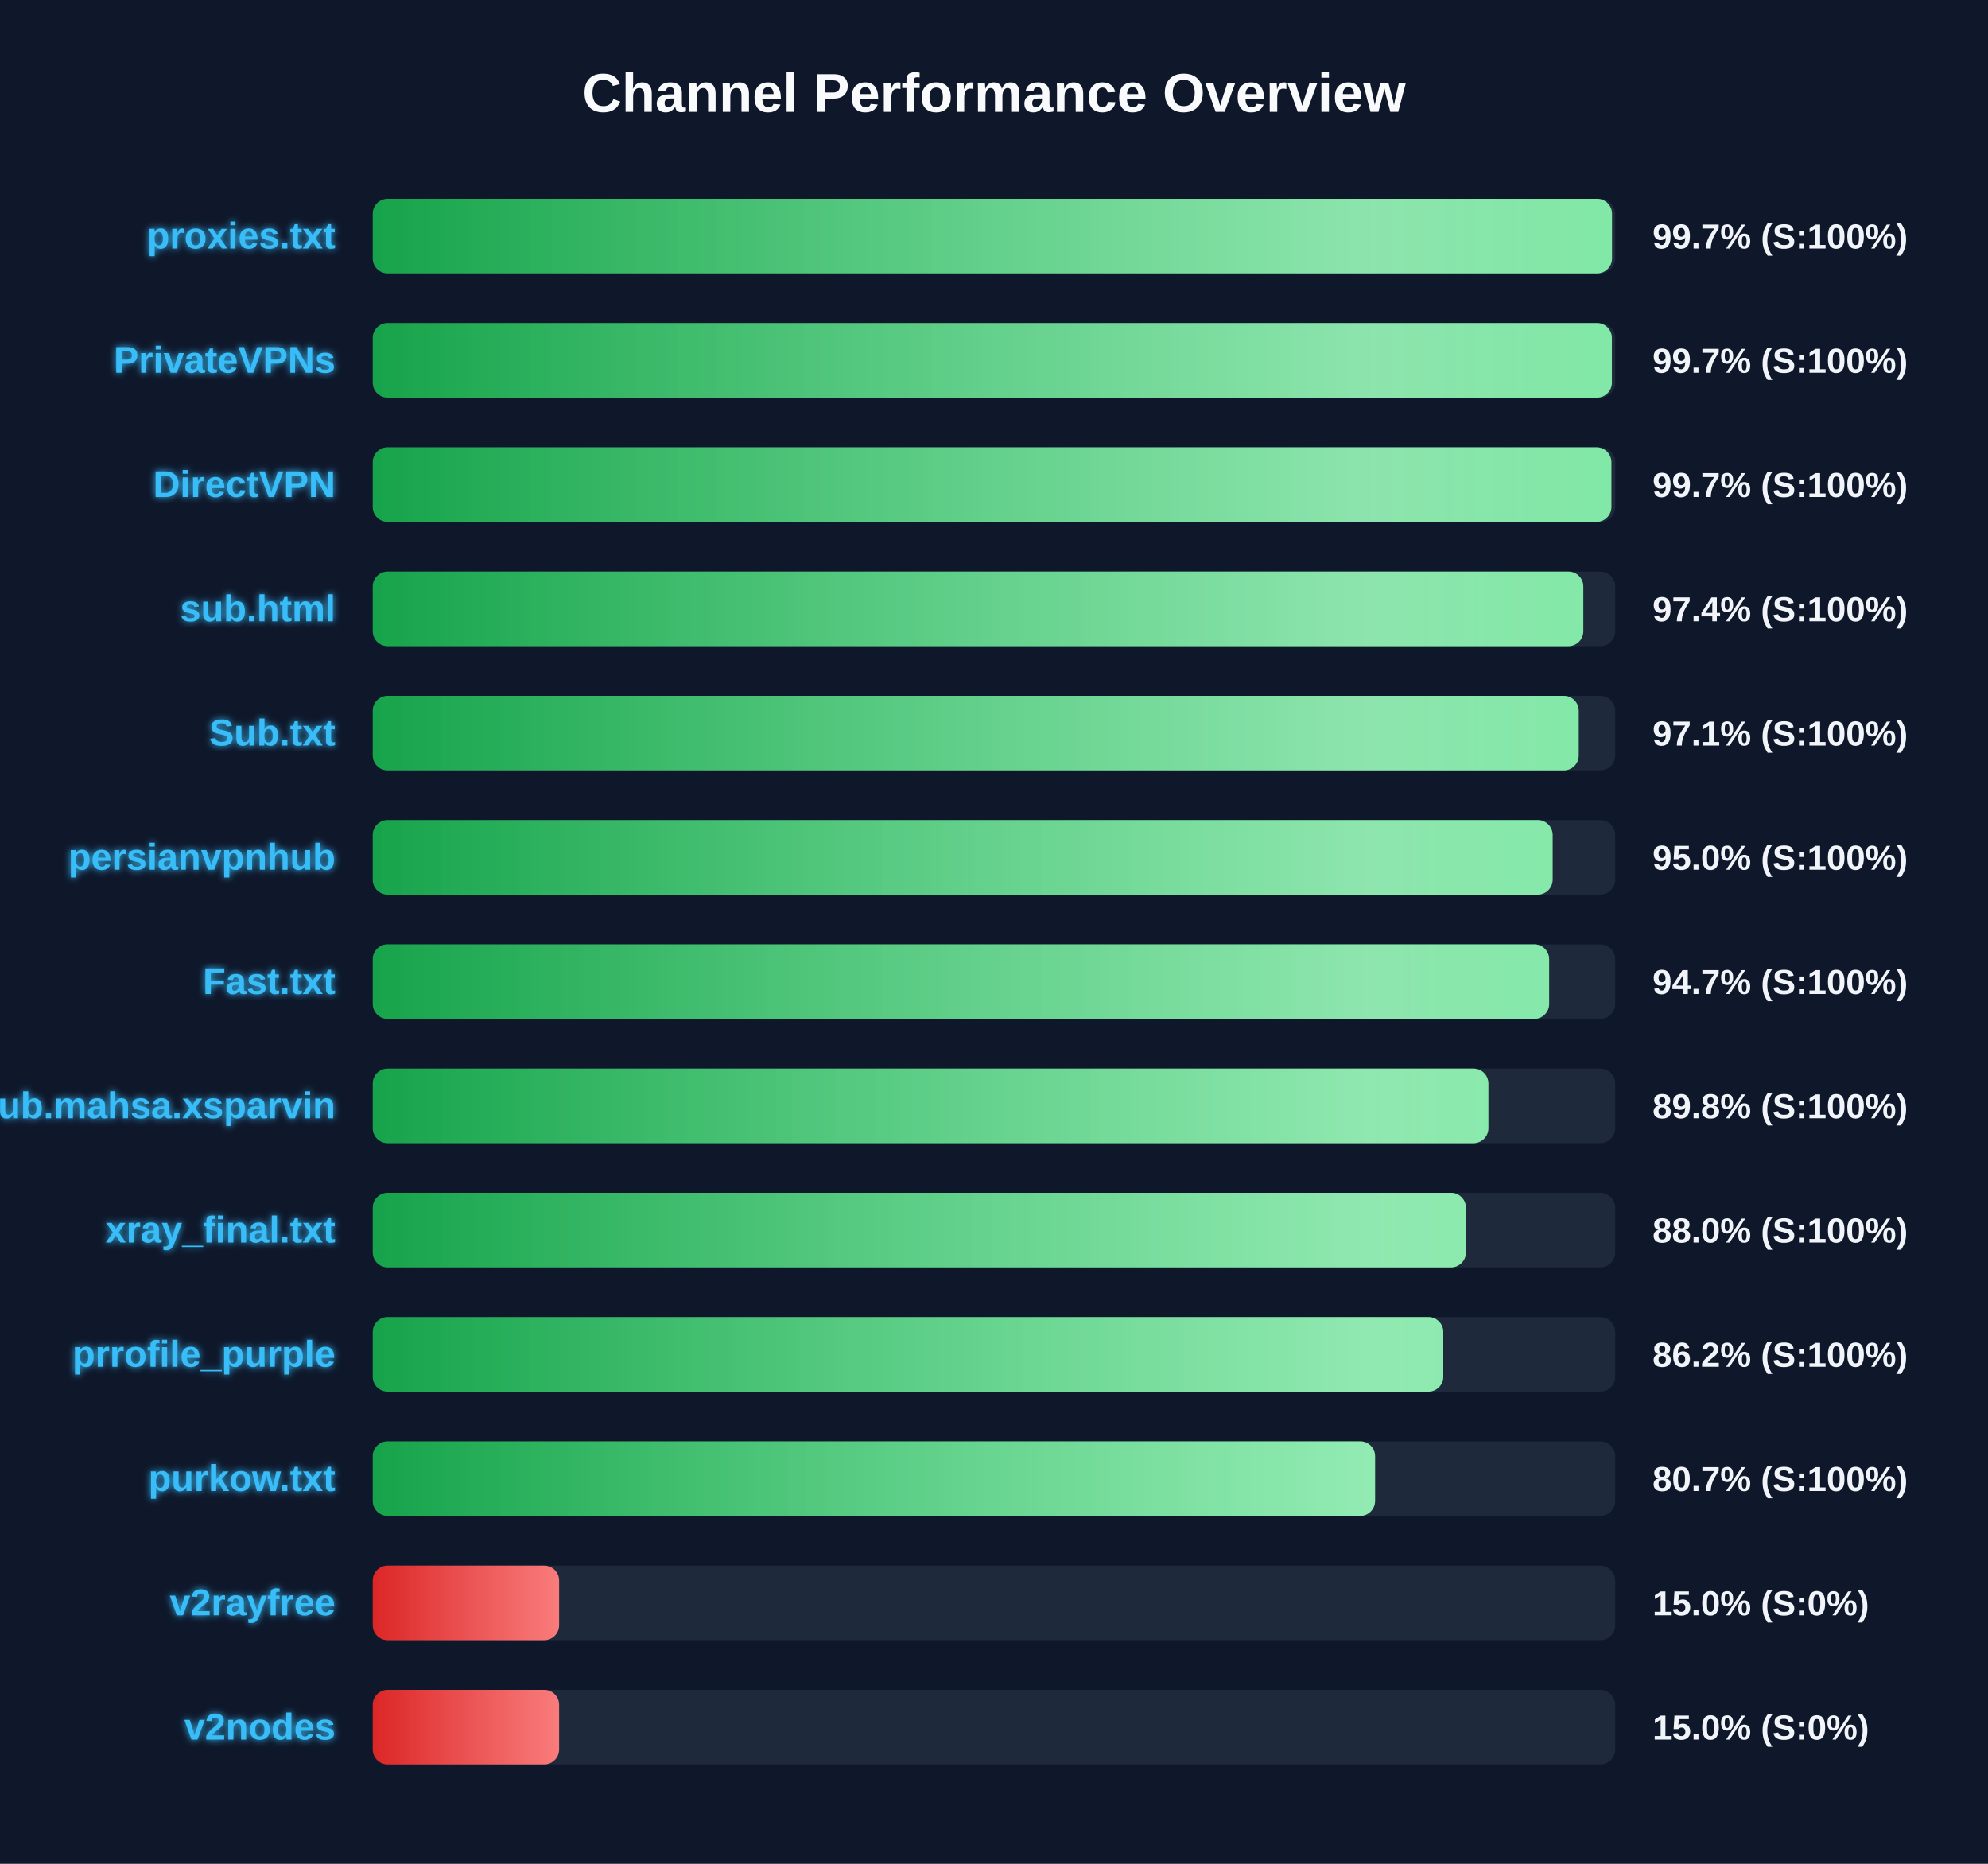
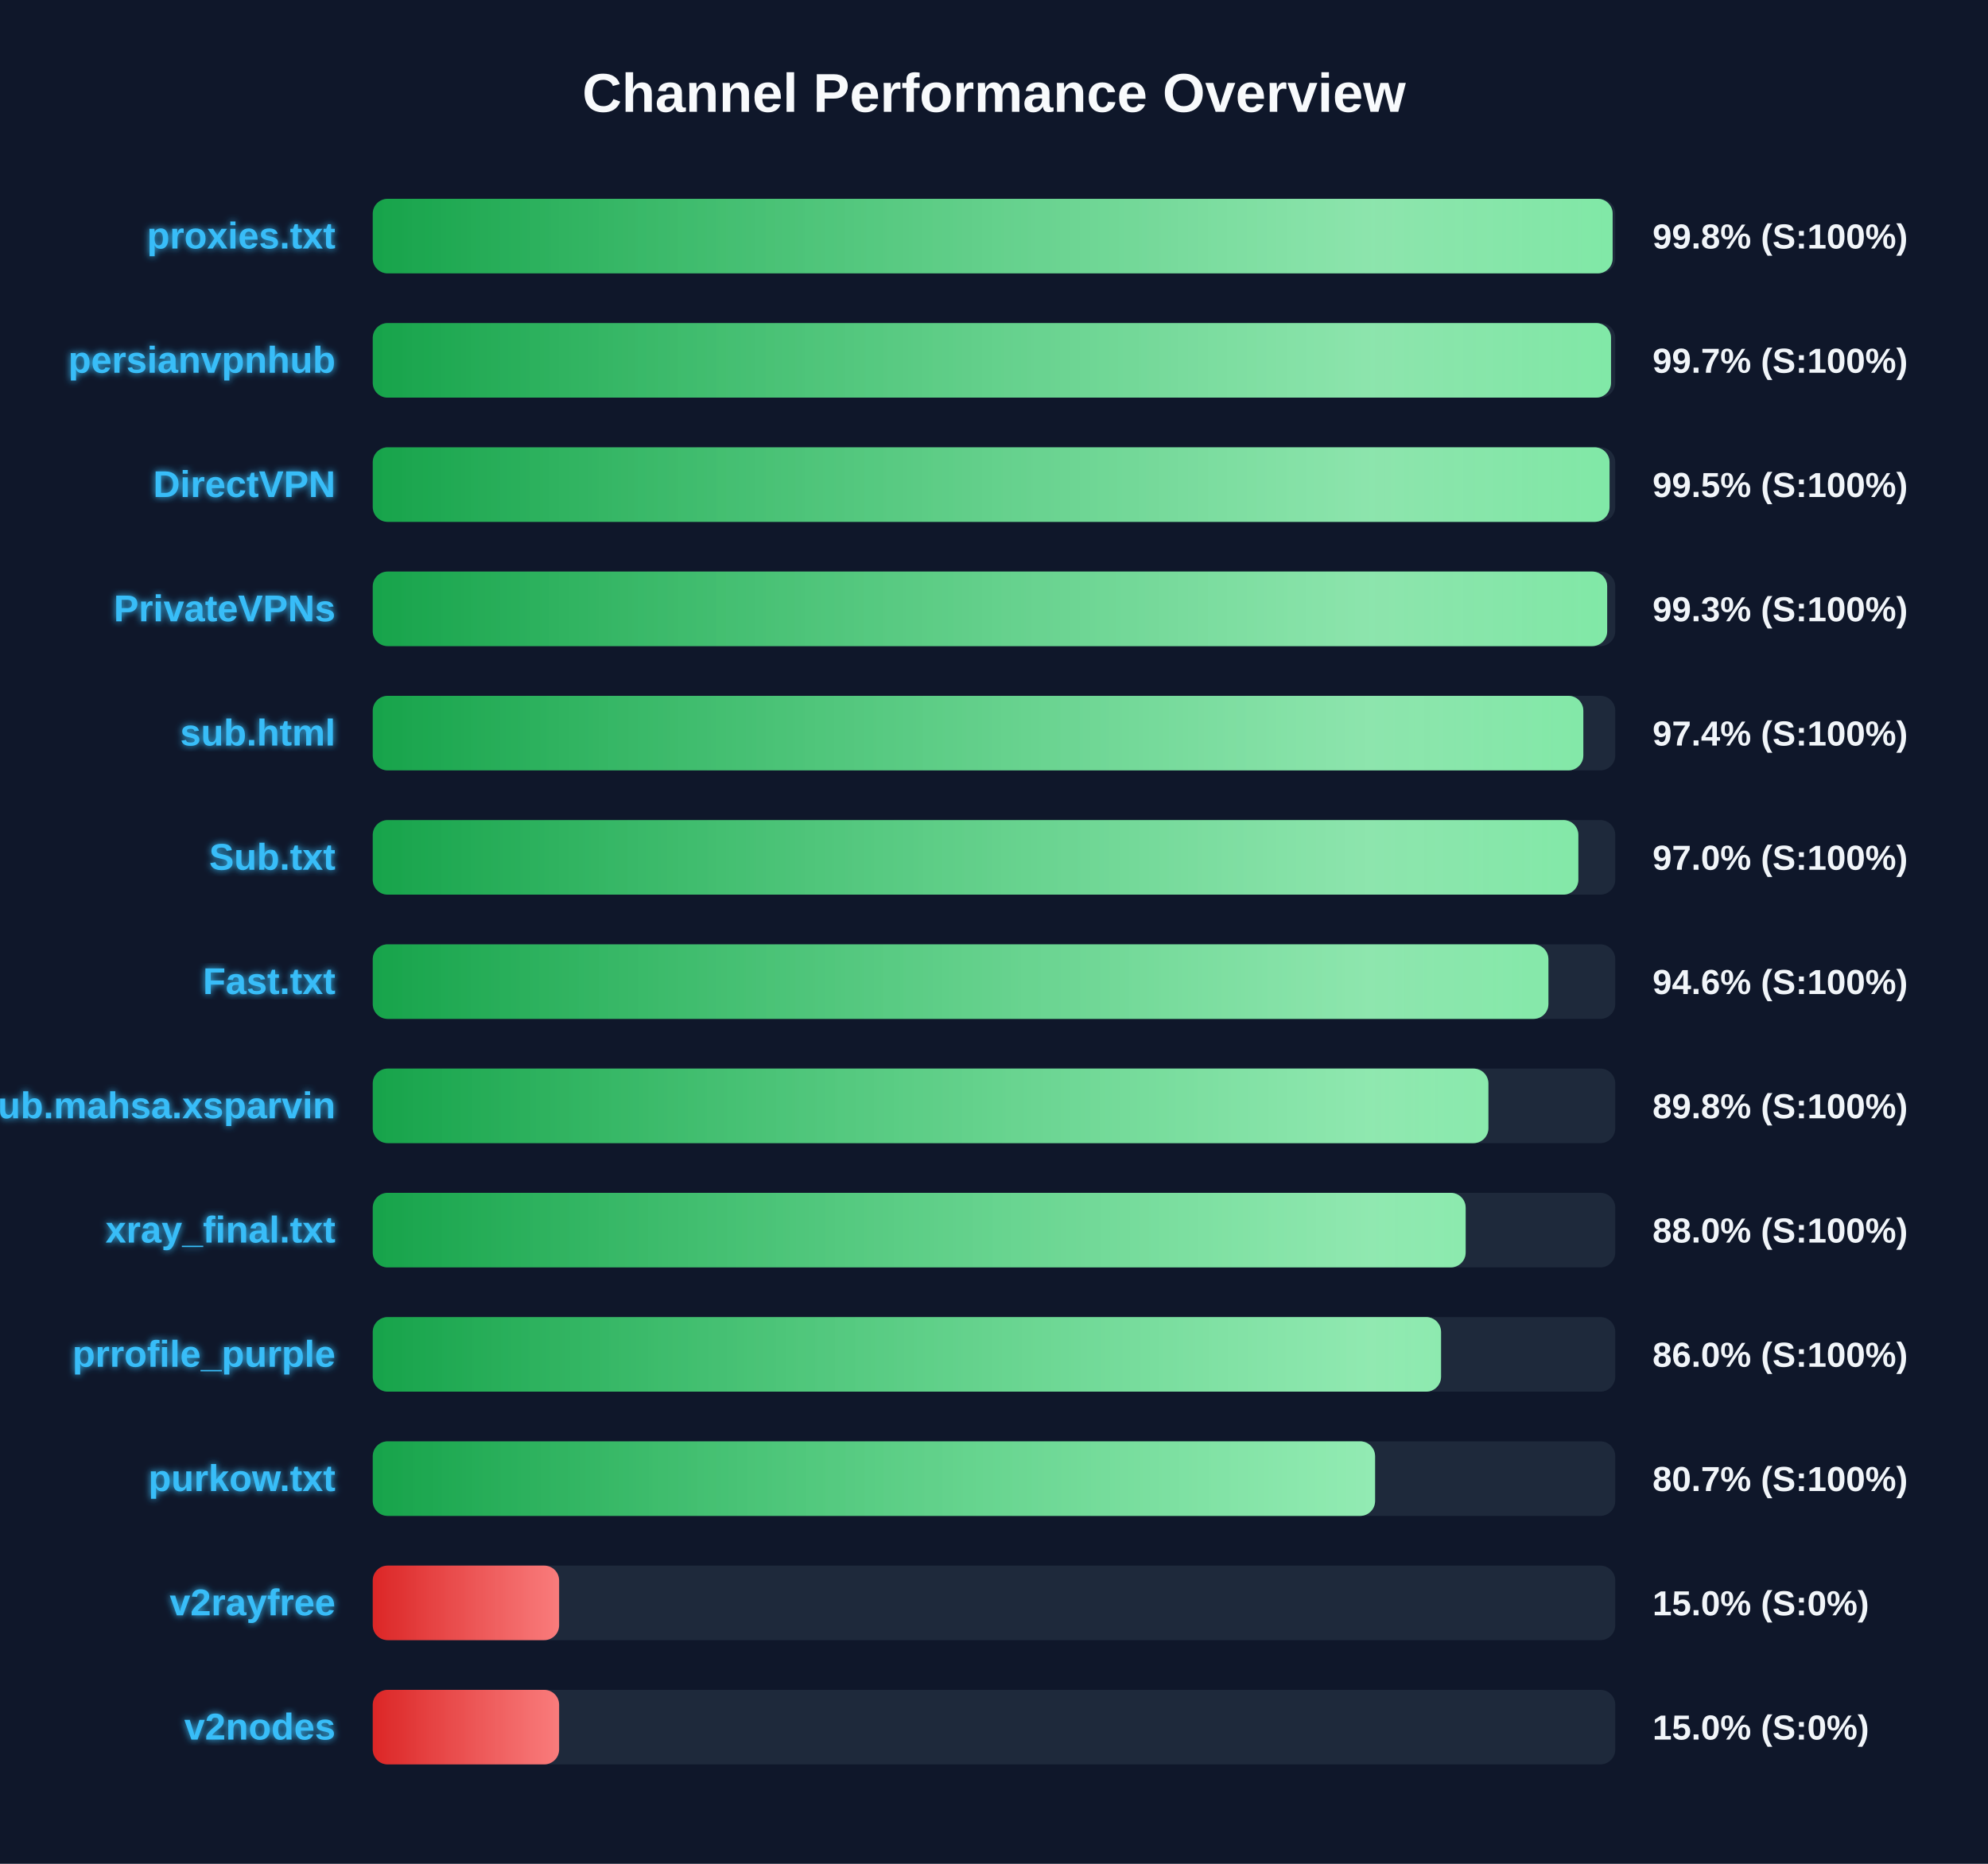
<svg xmlns="http://www.w3.org/2000/svg" width="800" height="750" version="1.1">
  <defs>
    <linearGradient id="grad-green" x1="0%" y1="0%" x2="100%" y2="0%">
      <stop offset="0%" stop-color="#16a34a" />
      <stop offset="100%" stop-color="#4ade80" />
    </linearGradient>
    <linearGradient id="grad-yellow" x1="0%" y1="0%" x2="100%" y2="0%">
      <stop offset="0%" stop-color="#ca8a04" />
      <stop offset="100%" stop-color="#fde047" />
    </linearGradient>
    <linearGradient id="grad-red" x1="0%" y1="0%" x2="100%" y2="0%">
      <stop offset="0%" stop-color="#dc2626" />
      <stop offset="100%" stop-color="#f87171" />
    </linearGradient>
    <linearGradient id="shimmer" x1="0%" y1="0%" x2="100%" y2="0%">
      <stop offset="0%" stop-color="rgba(255,255,255,0)" />
      <stop offset="50%" stop-color="rgba(255,255,255,0.4)" />
      <stop offset="100%" stop-color="rgba(255,255,255,0)" />
    </linearGradient>
    <filter id="glow" x="-20%" y="-20%" width="140%" height="140%">
      <feGaussianBlur stdDeviation="1.5" result="blur" />
      <feComposite in="SourceGraphic" in2="blur" operator="over" />
    </filter>
  </defs>
  <style>
        .bg-rect { fill: #0f172a; }
        .title { font: bold 22px 'Segoe UI', Arial, sans-serif; fill: #f8fafc; }
        .row { font: bold 15px 'Segoe UI', Arial, sans-serif; fill: #38bdf8; filter: url(#glow); }
        .score { font: bold 14px 'Segoe UI', Arial, sans-serif; fill: #f1f5f9; }
        @keyframes shimmer-anim {
            0% { transform: translateX(-100%); }
            100% { transform: translateX(200%); }
        }
        .shimmer-rect {
            animation: shimmer-anim 2.5s infinite linear;
        }
    </style>
  <rect width="100%" height="100%" class="bg-rect" />
  <text x="400" y="45" text-anchor="middle" class="title">Channel Performance Overview</text>
  <rect x="150" y="80" width="500" height="30" fill="#1e293b" rx="6" />
  <clipPath id="clip-0">
-     <rect x="150" y="80" width="498.7" height="30" rx="6" />
+     <rect x="150" y="80" width="498.95" height="30" rx="6" />
  </clipPath>
-   <rect x="150" y="80" width="498.7" height="30" fill="url(#grad-green)" rx="6" />
+   <rect x="150" y="80" width="498.95" height="30" fill="url(#grad-green)" rx="6" />
  <g clip-path="url(#clip-0)">
    <rect x="150" y="80" width="100%" height="30" fill="url(#shimmer)" class="shimmer-rect" />
  </g>
  <text x="135" y="100" text-anchor="end" class="row">proxies.txt</text>
-   <text x="665" y="100" text-anchor="start" class="score">99.7% (S:100%)</text>
+   <text x="665" y="100" text-anchor="start" class="score">99.8% (S:100%)</text>
  <rect x="150" y="130" width="500" height="30" fill="#1e293b" rx="6" />
  <clipPath id="clip-1">
-     <rect x="150" y="130" width="498.65" height="30" rx="6" />
+     <rect x="150" y="130" width="498.3" height="30" rx="6" />
  </clipPath>
-   <rect x="150" y="130" width="498.65" height="30" fill="url(#grad-green)" rx="6" />
+   <rect x="150" y="130" width="498.3" height="30" fill="url(#grad-green)" rx="6" />
  <g clip-path="url(#clip-1)">
    <rect x="150" y="130" width="100%" height="30" fill="url(#shimmer)" class="shimmer-rect" />
  </g>
-   <text x="135" y="150" text-anchor="end" class="row">PrivateVPNs</text>
+   <text x="135" y="150" text-anchor="end" class="row">persianvpnhub</text>
  <text x="665" y="150" text-anchor="start" class="score">99.7% (S:100%)</text>
  <rect x="150" y="180" width="500" height="30" fill="#1e293b" rx="6" />
  <clipPath id="clip-2">
-     <rect x="150" y="180" width="498.45" height="30" rx="6" />
+     <rect x="150" y="180" width="497.7" height="30" rx="6" />
  </clipPath>
-   <rect x="150" y="180" width="498.45" height="30" fill="url(#grad-green)" rx="6" />
+   <rect x="150" y="180" width="497.7" height="30" fill="url(#grad-green)" rx="6" />
  <g clip-path="url(#clip-2)">
    <rect x="150" y="180" width="100%" height="30" fill="url(#shimmer)" class="shimmer-rect" />
  </g>
  <text x="135" y="200" text-anchor="end" class="row">DirectVPN</text>
-   <text x="665" y="200" text-anchor="start" class="score">99.7% (S:100%)</text>
+   <text x="665" y="200" text-anchor="start" class="score">99.5% (S:100%)</text>
  <rect x="150" y="230" width="500" height="30" fill="#1e293b" rx="6" />
  <clipPath id="clip-3">
-     <rect x="150" y="230" width="487.15" height="30" rx="6" />
+     <rect x="150" y="230" width="496.75" height="30" rx="6" />
  </clipPath>
-   <rect x="150" y="230" width="487.15" height="30" fill="url(#grad-green)" rx="6" />
+   <rect x="150" y="230" width="496.75" height="30" fill="url(#grad-green)" rx="6" />
  <g clip-path="url(#clip-3)">
    <rect x="150" y="230" width="100%" height="30" fill="url(#shimmer)" class="shimmer-rect" />
  </g>
-   <text x="135" y="250" text-anchor="end" class="row">sub.html</text>
-   <text x="665" y="250" text-anchor="start" class="score">97.4% (S:100%)</text>
+   <text x="135" y="250" text-anchor="end" class="row">PrivateVPNs</text>
+   <text x="665" y="250" text-anchor="start" class="score">99.3% (S:100%)</text>
  <rect x="150" y="280" width="500" height="30" fill="#1e293b" rx="6" />
  <clipPath id="clip-4">
-     <rect x="150" y="280" width="485.3" height="30" rx="6" />
+     <rect x="150" y="280" width="487.15" height="30" rx="6" />
  </clipPath>
-   <rect x="150" y="280" width="485.3" height="30" fill="url(#grad-green)" rx="6" />
+   <rect x="150" y="280" width="487.15" height="30" fill="url(#grad-green)" rx="6" />
  <g clip-path="url(#clip-4)">
    <rect x="150" y="280" width="100%" height="30" fill="url(#shimmer)" class="shimmer-rect" />
  </g>
-   <text x="135" y="300" text-anchor="end" class="row">Sub.txt</text>
-   <text x="665" y="300" text-anchor="start" class="score">97.1% (S:100%)</text>
+   <text x="135" y="300" text-anchor="end" class="row">sub.html</text>
+   <text x="665" y="300" text-anchor="start" class="score">97.4% (S:100%)</text>
  <rect x="150" y="330" width="500" height="30" fill="#1e293b" rx="6" />
  <clipPath id="clip-5">
-     <rect x="150" y="330" width="474.8" height="30" rx="6" />
+     <rect x="150" y="330" width="485.15" height="30" rx="6" />
  </clipPath>
-   <rect x="150" y="330" width="474.8" height="30" fill="url(#grad-green)" rx="6" />
+   <rect x="150" y="330" width="485.15" height="30" fill="url(#grad-green)" rx="6" />
  <g clip-path="url(#clip-5)">
    <rect x="150" y="330" width="100%" height="30" fill="url(#shimmer)" class="shimmer-rect" />
  </g>
-   <text x="135" y="350" text-anchor="end" class="row">persianvpnhub</text>
-   <text x="665" y="350" text-anchor="start" class="score">95.0% (S:100%)</text>
+   <text x="135" y="350" text-anchor="end" class="row">Sub.txt</text>
+   <text x="665" y="350" text-anchor="start" class="score">97.0% (S:100%)</text>
  <rect x="150" y="380" width="500" height="30" fill="#1e293b" rx="6" />
  <clipPath id="clip-6">
-     <rect x="150" y="380" width="473.4" height="30" rx="6" />
+     <rect x="150" y="380" width="473.1" height="30" rx="6" />
  </clipPath>
-   <rect x="150" y="380" width="473.4" height="30" fill="url(#grad-green)" rx="6" />
+   <rect x="150" y="380" width="473.1" height="30" fill="url(#grad-green)" rx="6" />
  <g clip-path="url(#clip-6)">
    <rect x="150" y="380" width="100%" height="30" fill="url(#shimmer)" class="shimmer-rect" />
  </g>
  <text x="135" y="400" text-anchor="end" class="row">Fast.txt</text>
-   <text x="665" y="400" text-anchor="start" class="score">94.7% (S:100%)</text>
+   <text x="665" y="400" text-anchor="start" class="score">94.6% (S:100%)</text>
  <rect x="150" y="430" width="500" height="30" fill="#1e293b" rx="6" />
  <clipPath id="clip-7">
    <rect x="150" y="430" width="448.95" height="30" rx="6" />
  </clipPath>
  <rect x="150" y="430" width="448.95" height="30" fill="url(#grad-green)" rx="6" />
  <g clip-path="url(#clip-7)">
    <rect x="150" y="430" width="100%" height="30" fill="url(#shimmer)" class="shimmer-rect" />
  </g>
  <text x="135" y="450" text-anchor="end" class="row">Sub.mahsa.xsparvin</text>
  <text x="665" y="450" text-anchor="start" class="score">89.8% (S:100%)</text>
  <rect x="150" y="480" width="500" height="30" fill="#1e293b" rx="6" />
  <clipPath id="clip-8">
-     <rect x="150" y="480" width="439.9" height="30" rx="6" />
+     <rect x="150" y="480" width="439.8" height="30" rx="6" />
  </clipPath>
-   <rect x="150" y="480" width="439.9" height="30" fill="url(#grad-green)" rx="6" />
+   <rect x="150" y="480" width="439.8" height="30" fill="url(#grad-green)" rx="6" />
  <g clip-path="url(#clip-8)">
    <rect x="150" y="480" width="100%" height="30" fill="url(#shimmer)" class="shimmer-rect" />
  </g>
  <text x="135" y="500" text-anchor="end" class="row">xray_final.txt</text>
  <text x="665" y="500" text-anchor="start" class="score">88.0% (S:100%)</text>
  <rect x="150" y="530" width="500" height="30" fill="#1e293b" rx="6" />
  <clipPath id="clip-9">
-     <rect x="150" y="530" width="430.8" height="30" rx="6" />
+     <rect x="150" y="530" width="429.9" height="30" rx="6" />
  </clipPath>
-   <rect x="150" y="530" width="430.8" height="30" fill="url(#grad-green)" rx="6" />
+   <rect x="150" y="530" width="429.9" height="30" fill="url(#grad-green)" rx="6" />
  <g clip-path="url(#clip-9)">
    <rect x="150" y="530" width="100%" height="30" fill="url(#shimmer)" class="shimmer-rect" />
  </g>
  <text x="135" y="550" text-anchor="end" class="row">prrofile_purple</text>
-   <text x="665" y="550" text-anchor="start" class="score">86.2% (S:100%)</text>
+   <text x="665" y="550" text-anchor="start" class="score">86.0% (S:100%)</text>
  <rect x="150" y="580" width="500" height="30" fill="#1e293b" rx="6" />
  <clipPath id="clip-10">
    <rect x="150" y="580" width="403.35" height="30" rx="6" />
  </clipPath>
  <rect x="150" y="580" width="403.35" height="30" fill="url(#grad-green)" rx="6" />
  <g clip-path="url(#clip-10)">
    <rect x="150" y="580" width="100%" height="30" fill="url(#shimmer)" class="shimmer-rect" />
  </g>
  <text x="135" y="600" text-anchor="end" class="row">purkow.txt</text>
  <text x="665" y="600" text-anchor="start" class="score">80.7% (S:100%)</text>
  <rect x="150" y="630" width="500" height="30" fill="#1e293b" rx="6" />
  <clipPath id="clip-11">
    <rect x="150" y="630" width="75.0" height="30" rx="6" />
  </clipPath>
  <rect x="150" y="630" width="75.0" height="30" fill="url(#grad-red)" rx="6" />
  <g clip-path="url(#clip-11)">
    <rect x="150" y="630" width="100%" height="30" fill="url(#shimmer)" class="shimmer-rect" />
  </g>
  <text x="135" y="650" text-anchor="end" class="row">v2rayfree</text>
  <text x="665" y="650" text-anchor="start" class="score">15.0% (S:0%)</text>
  <rect x="150" y="680" width="500" height="30" fill="#1e293b" rx="6" />
  <clipPath id="clip-12">
    <rect x="150" y="680" width="75.0" height="30" rx="6" />
  </clipPath>
  <rect x="150" y="680" width="75.0" height="30" fill="url(#grad-red)" rx="6" />
  <g clip-path="url(#clip-12)">
    <rect x="150" y="680" width="100%" height="30" fill="url(#shimmer)" class="shimmer-rect" />
  </g>
  <text x="135" y="700" text-anchor="end" class="row">v2nodes</text>
  <text x="665" y="700" text-anchor="start" class="score">15.0% (S:0%)</text>
</svg>
